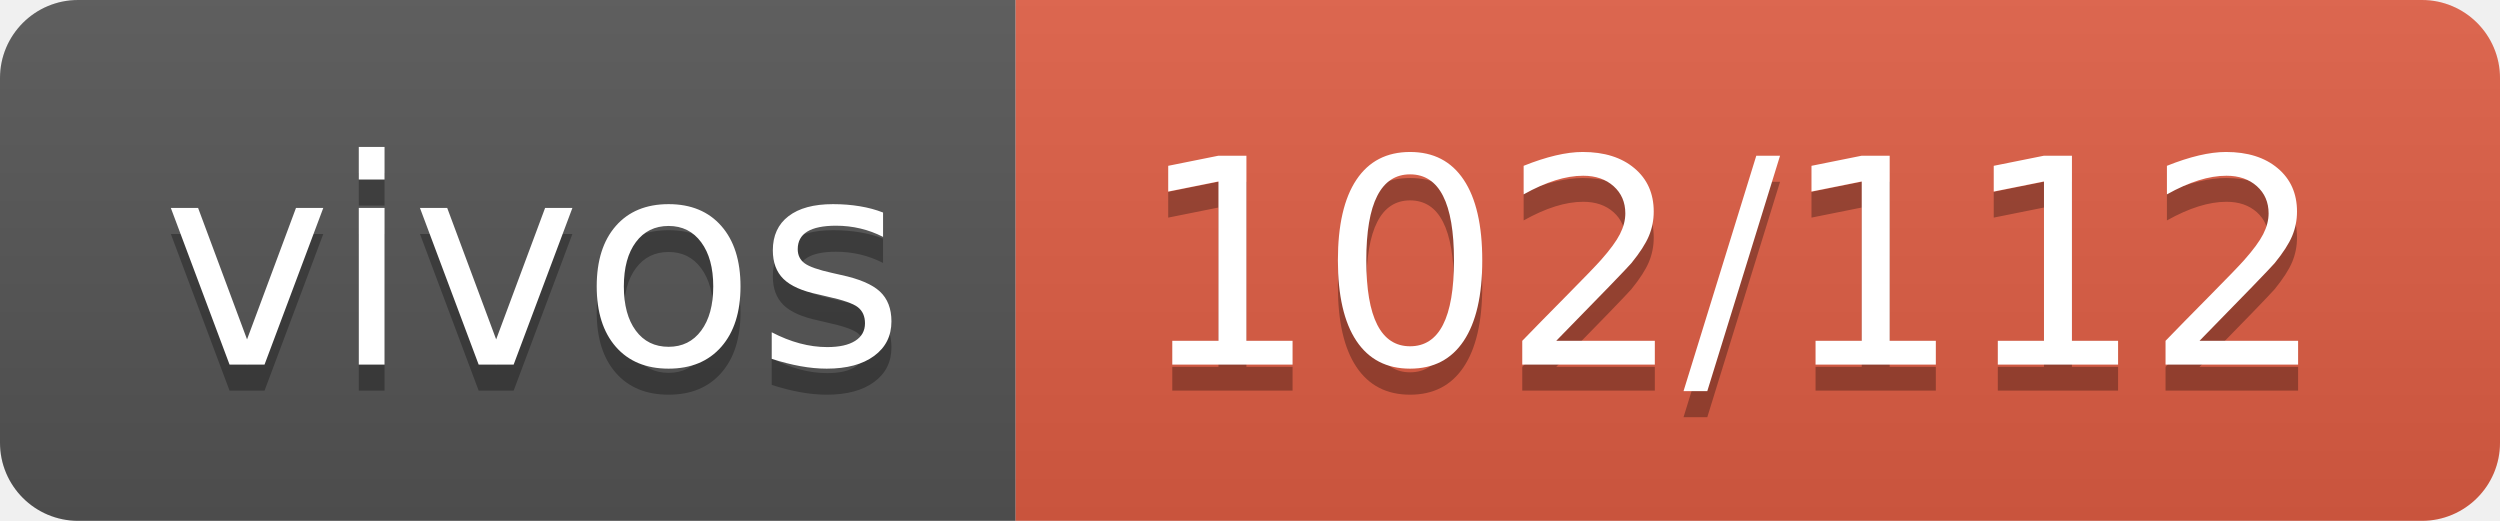
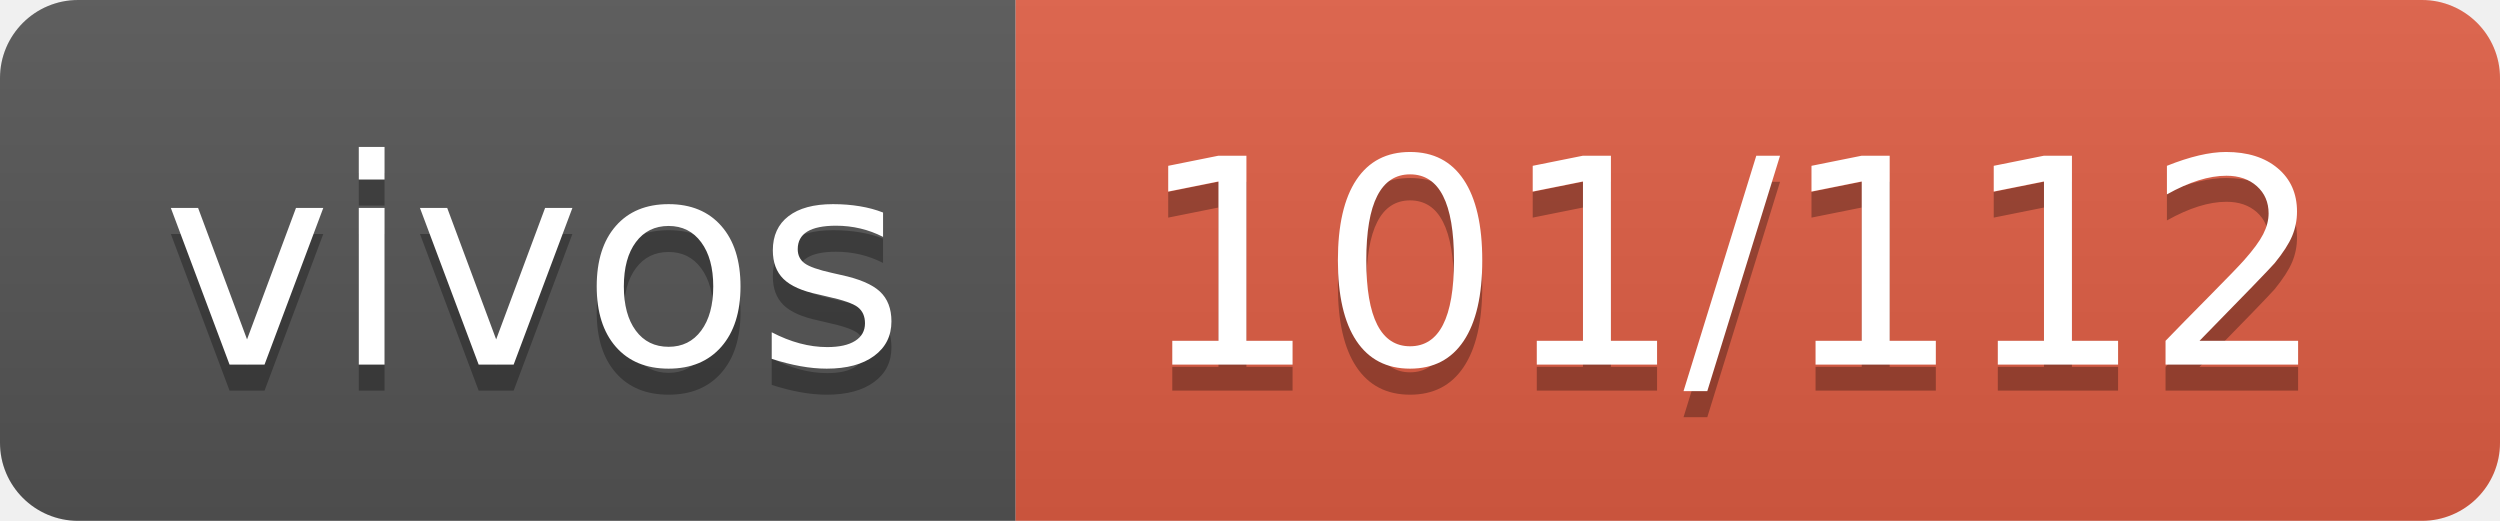
- <svg xmlns="http://www.w3.org/2000/svg" width="96" height="20" role="img" aria-label="vivos: 102/112">
+ <svg xmlns="http://www.w3.org/2000/svg" width="96" height="20" role="img" aria-label="vivos: 101/112">
  <linearGradient id="s" x2="0" y2="100%">
    <stop offset="0" stop-color="#bbb" stop-opacity=".1" />
    <stop offset="1" stop-opacity=".1" />
  </linearGradient>
  <clipPath id="r">
    <rect width="96" height="20" rx="3" fill="#fff" />
  </clipPath>
  <g clip-path="url(#r)">
    <rect width="39" height="20" fill="#555" />
    <rect x="39" width="57" height="20" fill="#e05d44" />
    <rect width="96" height="20" fill="url(#s)" />
  </g>
  <g fill="#fff" text-anchor="middle" font-family="Verdana,Geneva,DejaVu Sans,sans-serif" text-rendering="geometricPrecision" font-size="110">
    <text aria-hidden="true" x="205" y="150" fill="#010101" fill-opacity=".3" transform="scale(.1)" textLength="290">vivos</text>
    <text x="205" y="140" transform="scale(.1)" fill="#fff" textLength="290">vivos</text>
-     <text aria-hidden="true" x="665" y="150" fill="#010101" fill-opacity=".3" transform="scale(.1)" textLength="470">102/112</text>
-     <text x="665" y="140" transform="scale(.1)" fill="#fff" textLength="470">102/112</text>
+     <text aria-hidden="true" x="665" y="150" fill="#010101" fill-opacity=".3" transform="scale(.1)" textLength="470">101/112</text>
+     <text x="665" y="140" transform="scale(.1)" fill="#fff" textLength="470">101/112</text>
  </g>
</svg>
